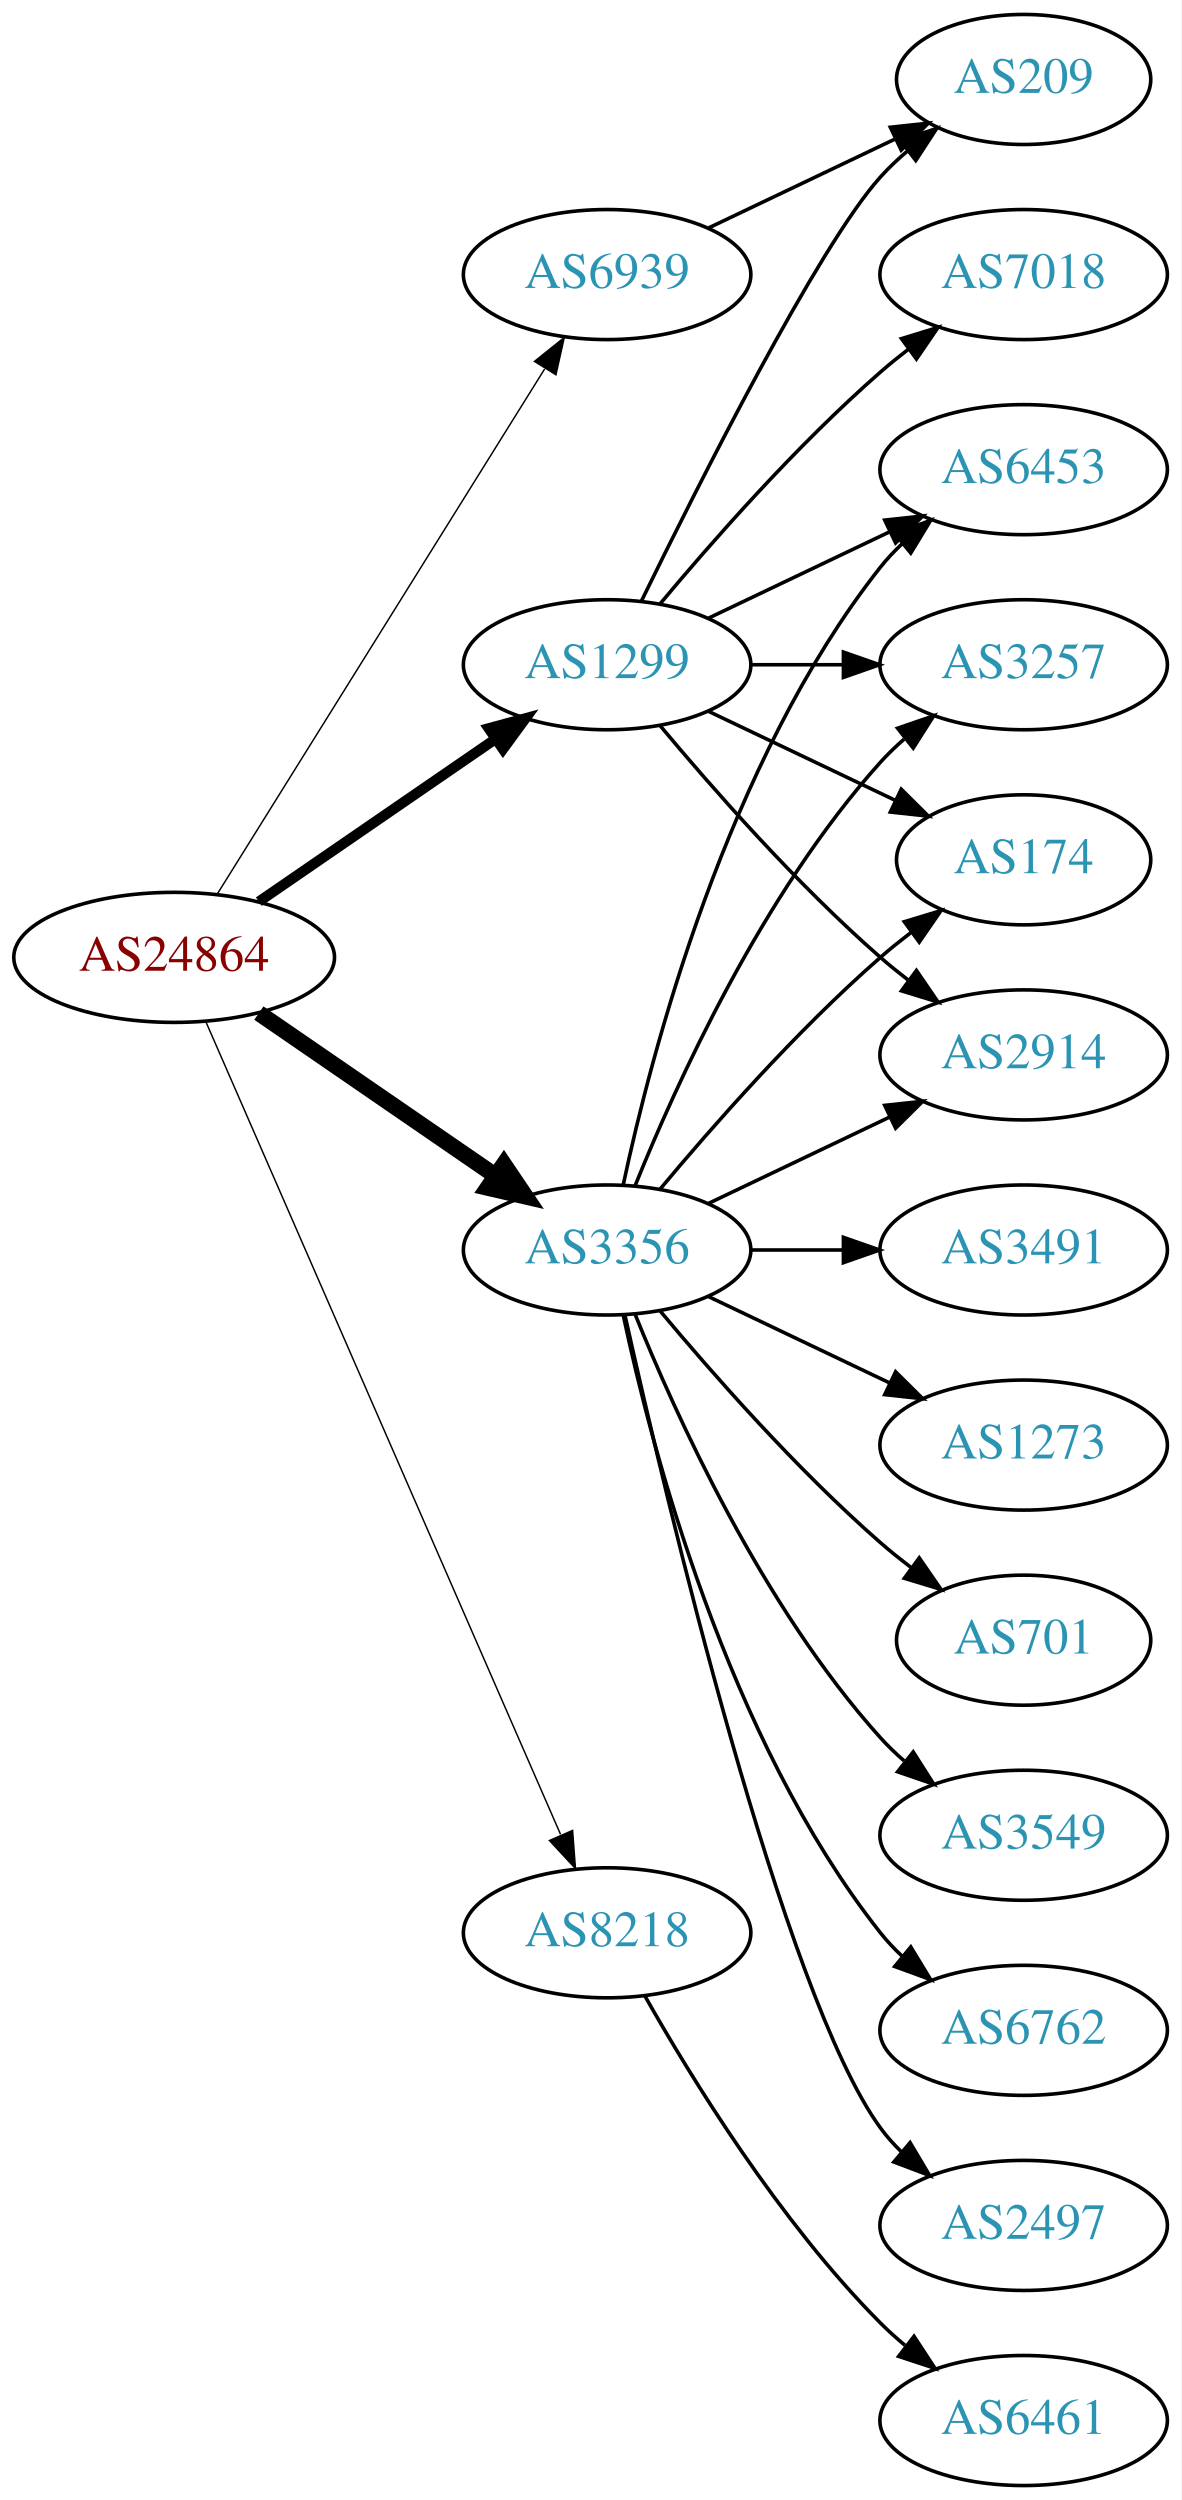
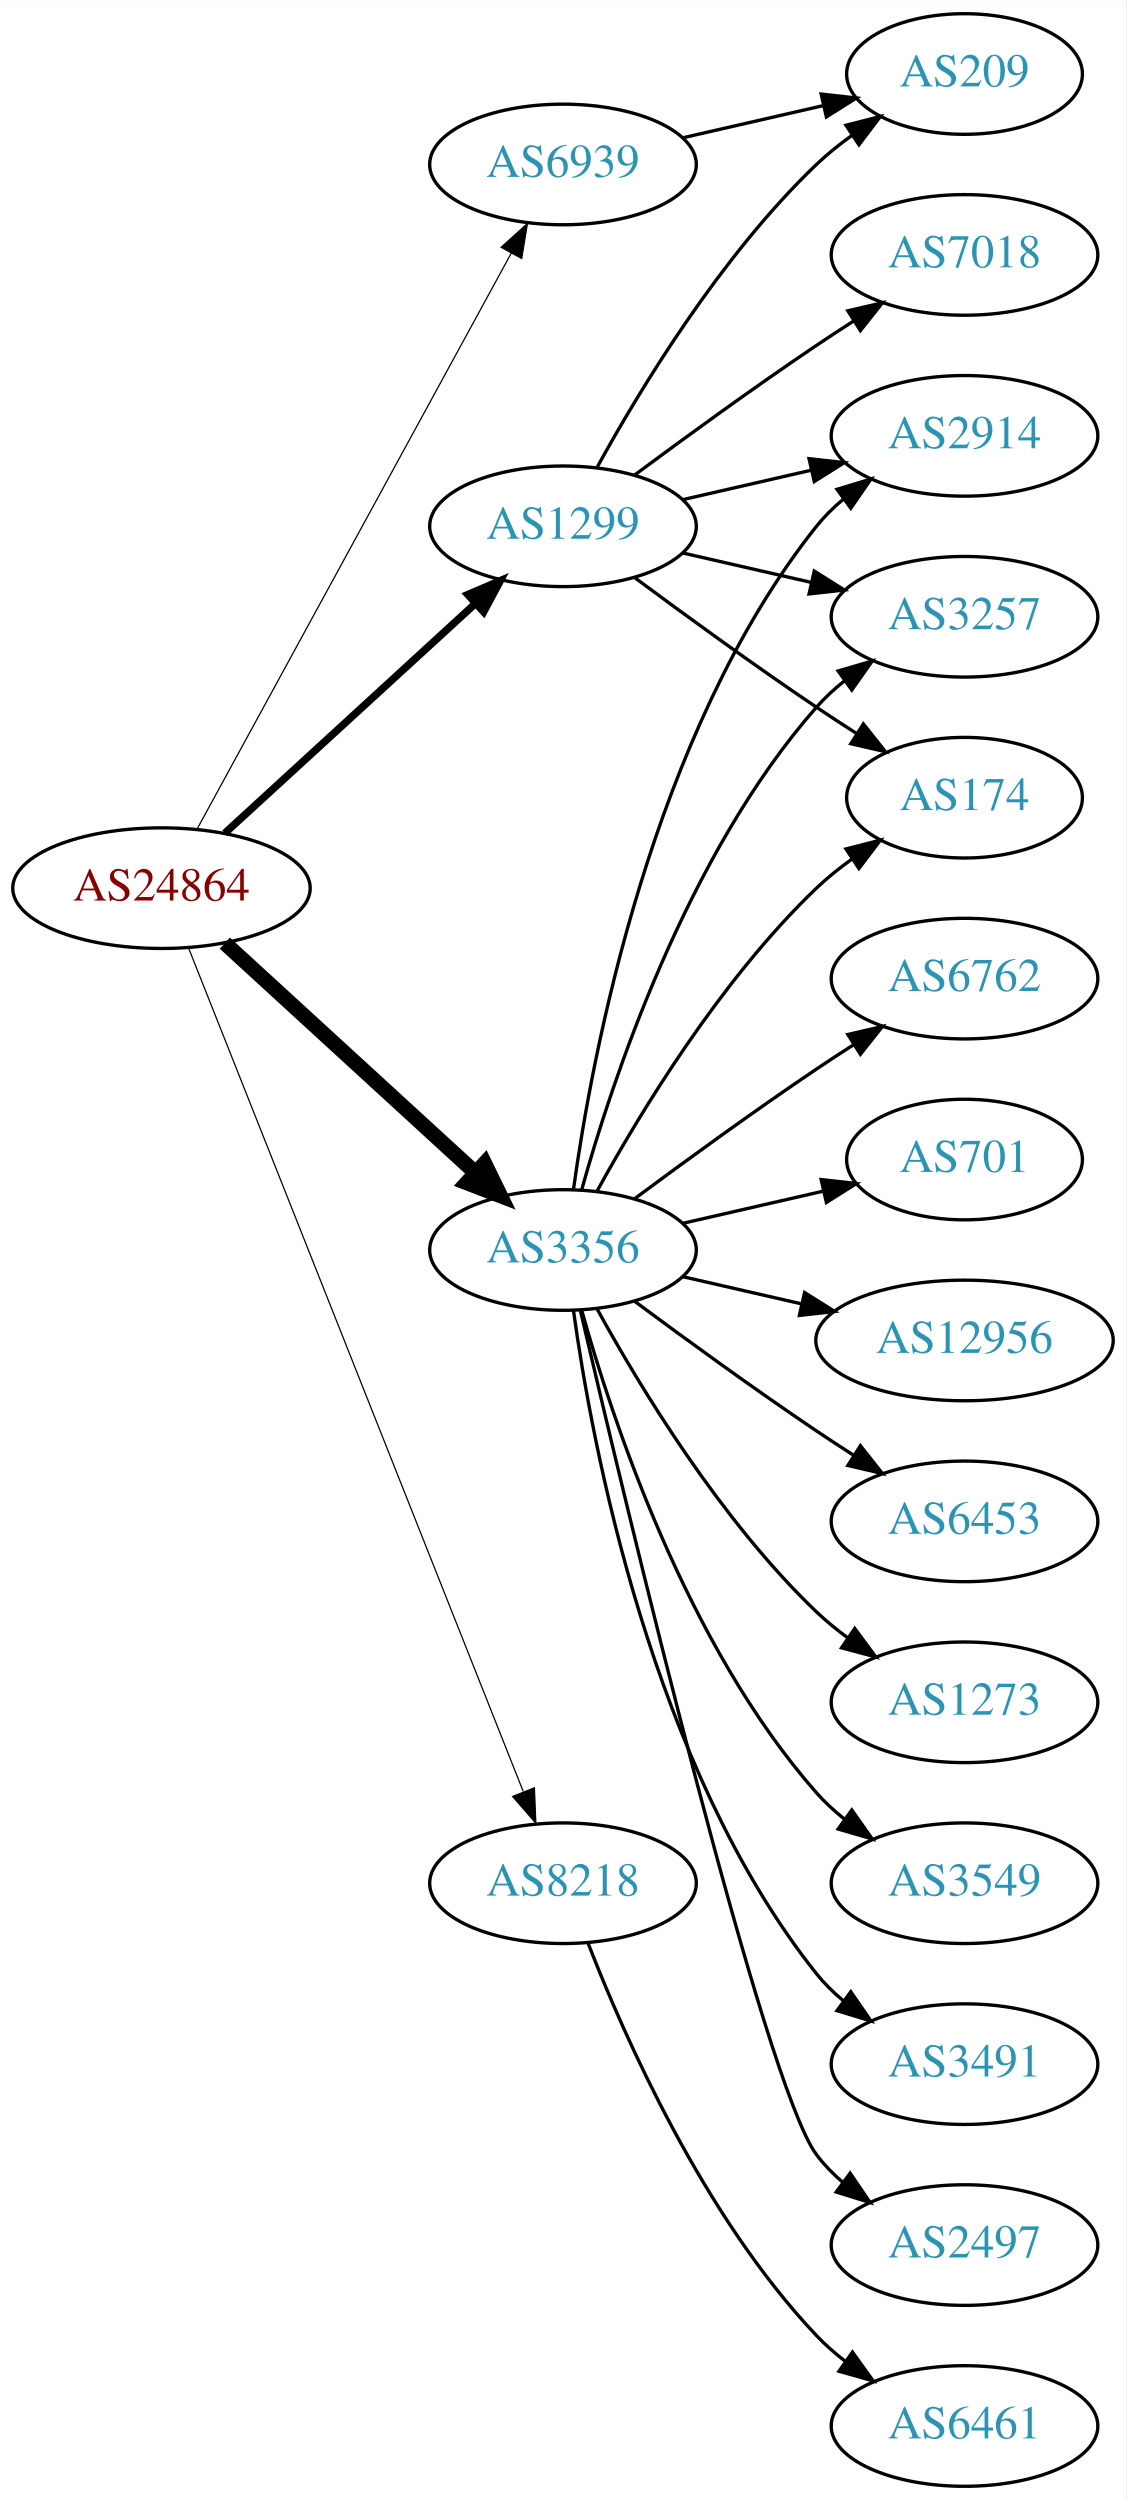
- <svg xmlns="http://www.w3.org/2000/svg" xmlns:xlink="http://www.w3.org/1999/xlink" width="327pt" height="692pt" viewBox="0.00 0.00 326.98 692.00">
-   <g id="graph0" class="graph" transform="scale(1 1) rotate(0) translate(4 688)">
-     <polygon fill="white" stroke="none" points="-4,4 -4,-688 322.978,-688 322.978,4 -4,4" />
+ <svg xmlns="http://www.w3.org/2000/svg" xmlns:xlink="http://www.w3.org/1999/xlink" width="336pt" height="746pt" viewBox="0.00 0.00 336.08 746.00">
+   <g id="graph0" class="graph" transform="scale(1 1) rotate(0) translate(4 742)">
+     <polygon fill="white" stroke="none" points="-4,4 -4,-742 332.077,-742 332.077,4 -4,4" />
    <g id="node1" class="node">
      <g id="a_node1">
        <a xlink:href="/asn/24864" xlink:title="AS24864 ~ Raiffeisen Informatik GmbH [AT]">
-           <ellipse fill="#ffffff" stroke="black" cx="44.196" cy="-423" rx="44.393" ry="18" />
-           <text text-anchor="middle" x="44.196" y="-419.3" font-family="Times,serif" font-size="14.00" fill="#880000">AS24864</text>
+           <ellipse fill="#ffffff" stroke="black" cx="44.196" cy="-477" rx="44.393" ry="18" />
+           <text text-anchor="middle" x="44.196" y="-473.3" font-family="Times,serif" font-size="14.00" fill="#880000">AS24864</text>
        </a>
      </g>
    </g>
    <g id="node2" class="node">
      <g id="a_node2">
        <a xlink:href="/asn/1299" xlink:title="AS1299 ~ Telia Carrier [EU]">
-           <ellipse fill="#ffffff" stroke="black" cx="164.039" cy="-504" rx="39.794" ry="18" />
-           <text text-anchor="middle" x="164.039" y="-500.3" font-family="Times,serif" font-size="14.00" fill="#2c94b3">AS1299</text>
+           <ellipse fill="#ffffff" stroke="black" cx="164.039" cy="-585" rx="39.794" ry="18" />
+           <text text-anchor="middle" x="164.039" y="-581.3" font-family="Times,serif" font-size="14.00" fill="#2c94b3">AS1299</text>
        </a>
      </g>
    </g>
    <g id="edge1" class="edge">
-       <path fill="none" stroke="black" stroke-width="2.864" d="M67.639,-438.426C86.22,-451.198 112.781,-469.455 133.161,-483.463" />
-       <polygon fill="black" stroke="black" stroke-width="2.864" points="131.251,-486.398 141.475,-489.178 135.216,-480.629 131.251,-486.398" />
+       <path fill="none" stroke="black" stroke-width="2.25" d="M63.094,-493.403C83.022,-511.667 115.38,-541.322 137.857,-561.921" />
+       <polygon fill="black" stroke="black" stroke-width="2.25" points="135.622,-564.62 145.359,-568.797 140.351,-559.46 135.622,-564.62" />
    </g>
    <g id="node3" class="node">
      <g id="a_node3">
        <a xlink:href="/asn/3356" xlink:title="AS3356 ~ Level 3 Parent, LLC [US]">
-           <ellipse fill="#ffffff" stroke="black" cx="164.039" cy="-342" rx="39.794" ry="18" />
-           <text text-anchor="middle" x="164.039" y="-338.3" font-family="Times,serif" font-size="14.00" fill="#2c94b3">AS3356</text>
+           <ellipse fill="#ffffff" stroke="black" cx="164.039" cy="-369" rx="39.794" ry="18" />
+           <text text-anchor="middle" x="164.039" y="-365.3" font-family="Times,serif" font-size="14.00" fill="#2c94b3">AS3356</text>
        </a>
      </g>
    </g>
    <g id="edge2" class="edge">
-       <path fill="none" stroke="black" stroke-width="4.5" d="M67.639,-407.574C86.22,-394.802 112.781,-376.545 133.161,-362.537" />
-       <polygon fill="black" stroke="black" stroke-width="4.5" points="135.464,-365.731 141.475,-356.822 131.003,-359.242 135.464,-365.731" />
+       <path fill="none" stroke="black" stroke-width="4.5" d="M63.094,-460.597C83.022,-442.333 115.38,-412.678 137.857,-392.079" />
+       <polygon fill="black" stroke="black" stroke-width="4.5" points="140.647,-394.863 145.359,-385.203 135.326,-389.057 140.647,-394.863" />
    </g>
    <g id="node4" class="node">
      <g id="a_node4">
        <a xlink:href="/asn/6939" xlink:title="AS6939 ~ Hurricane Electric LLC [US]">
-           <ellipse fill="#ffffff" stroke="black" cx="164.039" cy="-612" rx="39.794" ry="18" />
-           <text text-anchor="middle" x="164.039" y="-608.3" font-family="Times,serif" font-size="14.00" fill="#2c94b3">AS6939</text>
+           <ellipse fill="#ffffff" stroke="black" cx="164.039" cy="-693" rx="39.794" ry="18" />
+           <text text-anchor="middle" x="164.039" y="-689.3" font-family="Times,serif" font-size="14.00" fill="#2c94b3">AS6939</text>
        </a>
      </g>
    </g>
    <g id="edge3" class="edge">
-       <path fill="none" stroke="black" stroke-width="0.409" d="M56.071,-440.442C76.855,-473.775 122.315,-546.686 146.744,-585.866" />
-       <polygon fill="black" stroke="black" stroke-width="0.409" points="143.929,-587.966 152.19,-594.6 149.869,-584.263 143.929,-587.966" />
+       <path fill="none" stroke="black" stroke-width="0.375" d="M54.84,-494.676C75.521,-532.584 124.234,-621.873 148.613,-666.559" />
+       <polygon fill="black" stroke="black" stroke-width="0.375" points="145.565,-668.28 153.427,-675.383 151.71,-664.928 145.565,-668.28" />
    </g>
    <g id="node5" class="node">
      <g id="a_node5">
        <a xlink:href="/asn/8218" xlink:title="AS8218 ~ legacy Neotelecoms [FR]">
-           <ellipse fill="#ffffff" stroke="black" cx="164.039" cy="-153" rx="39.794" ry="18" />
-           <text text-anchor="middle" x="164.039" y="-149.3" font-family="Times,serif" font-size="14.00" fill="#2c94b3">AS8218</text>
+           <ellipse fill="#ffffff" stroke="black" cx="164.039" cy="-180" rx="39.794" ry="18" />
+           <text text-anchor="middle" x="164.039" y="-176.3" font-family="Times,serif" font-size="14.00" fill="#2c94b3">AS8218</text>
        </a>
      </g>
    </g>
    <g id="edge4" class="edge">
-       <path fill="none" stroke="black" stroke-width="0.409" d="M52.928,-405.285C73.029,-359.229 127.038,-235.486 151.141,-180.261" />
-       <polygon fill="black" stroke="black" stroke-width="0.409" points="154.486,-181.346 155.278,-170.781 148.07,-178.546 154.486,-181.346" />
+       <path fill="none" stroke="black" stroke-width="0.375" d="M52.39,-458.868C72.325,-408.627 128.366,-267.385 152.148,-207.447" />
+       <polygon fill="black" stroke="black" stroke-width="0.375" points="155.504,-208.48 155.939,-197.894 148.997,-205.899 155.504,-208.48" />
    </g>
    <g id="node6" class="node">
      <g id="a_node6">
-         <a xlink:href="/asn/7018" xlink:title="AS7018 ~ AT&amp;T Services, Inc. [US]">
-           <ellipse fill="#ffffff" stroke="black" cx="279.332" cy="-612" rx="39.794" ry="18" />
-           <text text-anchor="middle" x="279.332" y="-608.3" font-family="Times,serif" font-size="14.00" fill="#2c94b3">AS7018</text>
+         <a xlink:href="/asn/209" xlink:title="AS209 ~ CenturyLink Communications, LLC [US]">
+           <ellipse fill="#ffffff" stroke="black" cx="283.881" cy="-720" rx="35.194" ry="18" />
+           <text text-anchor="middle" x="283.881" y="-716.3" font-family="Times,serif" font-size="14.00" fill="#2c94b3">AS209</text>
        </a>
      </g>
    </g>
    <g id="edge5" class="edge">
-       <path fill="none" stroke="black" d="M178.669,-520.817C192.951,-537.929 216.498,-564.745 239.685,-585 242.151,-587.154 244.789,-589.294 247.487,-591.372" />
-       <polygon fill="black" stroke="black" points="245.512,-594.264 255.641,-597.37 249.66,-588.625 245.512,-594.264" />
+       <path fill="none" stroke="black" d="M174.28,-602.713C186.825,-625.561 211.002,-665.611 239.685,-693 242.939,-696.107 246.606,-699.046 250.393,-701.76" />
+       <polygon fill="black" stroke="black" points="248.495,-704.701 258.761,-707.322 252.37,-698.872 248.495,-704.701" />
    </g>
    <g id="node7" class="node">
      <g id="a_node7">
-         <a xlink:href="/asn/3257" xlink:title="AS3257 ~ GTT [DE]">
-           <ellipse fill="#ffffff" stroke="black" cx="279.332" cy="-504" rx="39.794" ry="18" />
-           <text text-anchor="middle" x="279.332" y="-500.3" font-family="Times,serif" font-size="14.00" fill="#2c94b3">AS3257</text>
+         <a xlink:href="/asn/2914" xlink:title="AS2914 ~ NTT America, Inc. [US]">
+           <ellipse fill="#ffffff" stroke="black" cx="283.881" cy="-612" rx="39.794" ry="18" />
+           <text text-anchor="middle" x="283.881" y="-608.3" font-family="Times,serif" font-size="14.00" fill="#2c94b3">AS2914</text>
        </a>
      </g>
    </g>
    <g id="edge6" class="edge">
-       <path fill="none" stroke="black" d="M203.711,-504C211.914,-504 220.678,-504 229.21,-504" />
-       <polygon fill="black" stroke="black" points="229.449,-507.5 239.449,-504 229.449,-500.5 229.449,-507.5" />
+       <path fill="none" stroke="black" d="M199.758,-592.955C211.758,-595.704 225.379,-598.825 238.071,-601.733" />
+       <polygon fill="black" stroke="black" points="237.474,-605.187 248.003,-604.009 239.037,-598.364 237.474,-605.187" />
    </g>
    <g id="node8" class="node">
      <g id="a_node8">
-         <a xlink:href="/asn/209" xlink:title="AS209 ~ CenturyLink Communications, LLC [US]">
-           <ellipse fill="#ffffff" stroke="black" cx="279.332" cy="-666" rx="35.194" ry="18" />
-           <text text-anchor="middle" x="279.332" y="-662.3" font-family="Times,serif" font-size="14.00" fill="#2c94b3">AS209</text>
+         <a xlink:href="/asn/3257" xlink:title="AS3257 ~ GTT [DE]">
+           <ellipse fill="#ffffff" stroke="black" cx="283.881" cy="-558" rx="39.794" ry="18" />
+           <text text-anchor="middle" x="283.881" y="-554.3" font-family="Times,serif" font-size="14.00" fill="#2c94b3">AS3257</text>
        </a>
      </g>
    </g>
    <g id="edge7" class="edge">
-       <path fill="none" stroke="black" d="M173.476,-521.511C189.095,-553.509 222.481,-619.893 239.685,-639 242.001,-641.572 244.606,-644.03 247.341,-646.343" />
-       <polygon fill="black" stroke="black" points="245.207,-649.117 255.264,-652.448 249.479,-643.572 245.207,-649.117" />
+       <path fill="none" stroke="black" d="M199.758,-577.045C211.758,-574.296 225.379,-571.175 238.071,-568.267" />
+       <polygon fill="black" stroke="black" points="239.037,-571.636 248.003,-565.991 237.474,-564.813 239.037,-571.636" />
    </g>
    <g id="node9" class="node">
      <g id="a_node9">
        <a xlink:href="/asn/174" xlink:title="AS174 ~ Cogent Communications [US]">
-           <ellipse fill="#ffffff" stroke="black" cx="279.332" cy="-450" rx="35.194" ry="18" />
-           <text text-anchor="middle" x="279.332" y="-446.3" font-family="Times,serif" font-size="14.00" fill="#2c94b3">AS174</text>
+           <ellipse fill="#ffffff" stroke="black" cx="283.881" cy="-504" rx="35.194" ry="18" />
+           <text text-anchor="middle" x="283.881" y="-500.3" font-family="Times,serif" font-size="14.00" fill="#2c94b3">AS174</text>
        </a>
      </g>
    </g>
    <g id="edge8" class="edge">
-       <path fill="none" stroke="black" d="M192.175,-491.066C207.607,-483.71 227.092,-474.423 243.628,-466.541" />
-       <polygon fill="black" stroke="black" points="245.448,-469.551 252.969,-462.089 242.436,-463.232 245.448,-469.551" />
+       <path fill="none" stroke="black" d="M185.369,-569.723C200.231,-558.696 220.976,-543.593 239.685,-531 243.502,-528.431 247.552,-525.79 251.583,-523.214" />
+       <polygon fill="black" stroke="black" points="253.687,-526.025 260.277,-517.729 249.952,-520.105 253.687,-526.025" />
    </g>
    <g id="node10" class="node">
      <g id="a_node10">
-         <a xlink:href="/asn/2914" xlink:title="AS2914 ~ NTT America, Inc. [US]">
-           <ellipse fill="#ffffff" stroke="black" cx="279.332" cy="-396" rx="39.794" ry="18" />
-           <text text-anchor="middle" x="279.332" y="-392.3" font-family="Times,serif" font-size="14.00" fill="#2c94b3">AS2914</text>
+         <a xlink:href="/asn/7018" xlink:title="AS7018 ~ AT&amp;T Services, Inc. [US]">
+           <ellipse fill="#ffffff" stroke="black" cx="283.881" cy="-666" rx="39.794" ry="18" />
+           <text text-anchor="middle" x="283.881" y="-662.3" font-family="Times,serif" font-size="14.00" fill="#2c94b3">AS7018</text>
        </a>
      </g>
    </g>
    <g id="edge9" class="edge">
-       <path fill="none" stroke="black" d="M178.669,-487.183C192.951,-470.071 216.498,-443.255 239.685,-423 242.151,-420.846 244.789,-418.706 247.487,-416.628" />
-       <polygon fill="black" stroke="black" points="249.66,-419.375 255.641,-410.63 245.512,-413.736 249.66,-419.375" />
+       <path fill="none" stroke="black" d="M185.369,-600.277C200.231,-611.304 220.976,-626.407 239.685,-639 243.234,-641.389 246.984,-643.839 250.733,-646.242" />
+       <polygon fill="black" stroke="black" points="249.059,-649.325 259.381,-651.712 252.801,-643.409 249.059,-649.325" />
+     </g>
+     <g id="edge18" class="edge">
+       <path fill="none" stroke="black" d="M167.178,-387.17C172.678,-426.974 190.504,-523.233 239.685,-585 242.026,-587.94 244.781,-590.649 247.747,-593.121" />
+       <polygon fill="black" stroke="black" points="245.812,-596.042 255.953,-599.11 249.939,-590.388 245.812,-596.042" />
+     </g>
+     <g id="edge10" class="edge">
+       <path fill="none" stroke="black" d="M169.612,-386.946C178.517,-418.995 200.801,-486.842 239.685,-531 242.169,-533.821 245.019,-536.449 248.044,-538.871" />
+       <polygon fill="black" stroke="black" points="246.162,-541.828 256.334,-544.791 250.23,-536.131 246.162,-541.828" />
+     </g>
+     <g id="edge12" class="edge">
+       <path fill="none" stroke="black" d="M174.28,-386.713C186.825,-409.561 211.002,-449.611 239.685,-477 242.939,-480.107 246.606,-483.046 250.393,-485.76" />
+       <polygon fill="black" stroke="black" points="248.495,-488.701 258.761,-491.322 252.37,-482.872 248.495,-488.701" />
    </g>
    <g id="node11" class="node">
      <g id="a_node11">
-         <a xlink:href="/asn/6453" xlink:title="AS6453 ~ TATA COMMUNICATIONS (AMERICA) INC [US]">
-           <ellipse fill="#ffffff" stroke="black" cx="279.332" cy="-558" rx="39.794" ry="18" />
-           <text text-anchor="middle" x="279.332" y="-554.3" font-family="Times,serif" font-size="14.00" fill="#2c94b3">AS6453</text>
-         </a>
-       </g>
-     </g>
-     <g id="edge10" class="edge">
-       <path fill="none" stroke="black" d="M192.175,-516.934C207.169,-524.081 225.99,-533.052 242.213,-540.785" />
-       <polygon fill="black" stroke="black" points="240.884,-544.028 251.417,-545.171 243.895,-537.709 240.884,-544.028" />
-     </g>
-     <g id="edge14" class="edge">
-       <path fill="none" stroke="black" d="M171.786,-359.787C182.837,-387.243 206.891,-440.578 239.685,-477 241.688,-479.224 243.906,-481.363 246.239,-483.397" />
-       <polygon fill="black" stroke="black" points="244.437,-486.433 254.458,-489.873 248.769,-480.935 244.437,-486.433" />
+         <a xlink:href="/asn/12956" xlink:title="AS12956 ~ TELXIUS [ES]">
+           <ellipse fill="#ffffff" stroke="black" cx="283.881" cy="-342" rx="44.393" ry="18" />
+           <text text-anchor="middle" x="283.881" y="-338.3" font-family="Times,serif" font-size="14.00" fill="#2c94b3">AS12956</text>
+         </a>
+       </g>
    </g>
    <g id="edge11" class="edge">
-       <path fill="none" stroke="black" d="M178.669,-358.817C192.951,-375.929 216.498,-402.745 239.685,-423 242.355,-425.332 245.228,-427.648 248.158,-429.886" />
-       <polygon fill="black" stroke="black" points="246.309,-432.87 256.449,-435.939 250.436,-427.216 246.309,-432.87" />
-     </g>
-     <g id="edge12" class="edge">
-       <path fill="none" stroke="black" d="M192.175,-354.934C207.169,-362.081 225.99,-371.052 242.213,-378.785" />
-       <polygon fill="black" stroke="black" points="240.884,-382.028 251.417,-383.171 243.895,-375.709 240.884,-382.028" />
-     </g>
-     <g id="edge17" class="edge">
-       <path fill="none" stroke="black" d="M168.529,-360.16C176.16,-396.03 197.152,-477.155 239.685,-531 241.493,-533.288 243.545,-535.462 245.74,-537.51" />
-       <polygon fill="black" stroke="black" points="243.651,-540.323 253.6,-543.966 248.094,-534.914 243.651,-540.323" />
+       <path fill="none" stroke="black" d="M199.758,-361.045C210.896,-358.493 223.432,-355.621 235.325,-352.896" />
+       <polygon fill="black" stroke="black" points="236.153,-356.297 245.119,-350.652 234.59,-349.474 236.153,-356.297" />
    </g>
    <g id="node12" class="node">
      <g id="a_node12">
-         <a xlink:href="/asn/3549" xlink:title="AS3549 ~ Level 3 Parent, LLC [US]">
-           <ellipse fill="#ffffff" stroke="black" cx="279.332" cy="-180" rx="39.794" ry="18" />
-           <text text-anchor="middle" x="279.332" y="-176.3" font-family="Times,serif" font-size="14.00" fill="#2c94b3">AS3549</text>
+         <a xlink:href="/asn/6453" xlink:title="AS6453 ~ TATA COMMUNICATIONS (AMERICA) INC [US]">
+           <ellipse fill="#ffffff" stroke="black" cx="283.881" cy="-288" rx="39.794" ry="18" />
+           <text text-anchor="middle" x="283.881" y="-284.3" font-family="Times,serif" font-size="14.00" fill="#2c94b3">AS6453</text>
        </a>
      </g>
    </g>
    <g id="edge13" class="edge">
-       <path fill="none" stroke="black" d="M171.786,-324.213C182.837,-296.757 206.891,-243.422 239.685,-207 241.688,-204.776 243.906,-202.637 246.239,-200.603" />
-       <polygon fill="black" stroke="black" points="248.769,-203.065 254.458,-194.127 244.437,-197.567 248.769,-203.065" />
+       <path fill="none" stroke="black" d="M185.369,-353.723C200.231,-342.696 220.976,-327.593 239.685,-315 243.234,-312.611 246.984,-310.161 250.733,-307.758" />
+       <polygon fill="black" stroke="black" points="252.801,-310.591 259.381,-302.288 249.059,-304.675 252.801,-310.591" />
    </g>
    <g id="node13" class="node">
      <g id="a_node13">
-         <a xlink:href="/asn/6762" xlink:title="AS6762 ~ TELECOM ITALIA SPARKLE S.p.A. [IT]">
-           <ellipse fill="#ffffff" stroke="black" cx="279.332" cy="-126" rx="39.794" ry="18" />
-           <text text-anchor="middle" x="279.332" y="-122.3" font-family="Times,serif" font-size="14.00" fill="#2c94b3">AS6762</text>
-         </a>
-       </g>
-     </g>
-     <g id="edge15" class="edge">
-       <path fill="none" stroke="black" d="M168.529,-323.84C176.16,-287.97 197.152,-206.845 239.685,-153 241.493,-150.712 243.545,-148.538 245.74,-146.49" />
-       <polygon fill="black" stroke="black" points="248.094,-149.086 253.6,-140.034 243.651,-143.677 248.094,-149.086" />
+         <a xlink:href="/asn/1273" xlink:title="AS1273 ~ Vodafone Group PLC [EU]">
+           <ellipse fill="#ffffff" stroke="black" cx="283.881" cy="-234" rx="39.794" ry="18" />
+           <text text-anchor="middle" x="283.881" y="-230.3" font-family="Times,serif" font-size="14.00" fill="#2c94b3">AS1273</text>
+         </a>
+       </g>
+     </g>
+     <g id="edge14" class="edge">
+       <path fill="none" stroke="black" d="M174.28,-351.287C186.825,-328.439 211.002,-288.389 239.685,-261 242.553,-258.261 245.742,-255.653 249.051,-253.215" />
+       <polygon fill="black" stroke="black" points="251.114,-256.044 257.411,-247.523 247.175,-250.258 251.114,-256.044" />
    </g>
    <g id="node14" class="node">
      <g id="a_node14">
-         <a xlink:href="/asn/2497" xlink:title="AS2497 ~ Internet Initiative Japan Inc. [JP]">
-           <ellipse fill="#ffffff" stroke="black" cx="279.332" cy="-72" rx="39.794" ry="18" />
-           <text text-anchor="middle" x="279.332" y="-68.3" font-family="Times,serif" font-size="14.00" fill="#2c94b3">AS2497</text>
-         </a>
-       </g>
-     </g>
-     <g id="edge16" class="edge">
-       <path fill="none" stroke="black" d="M168.997,-323.848C180.118,-273.991 212.597,-136.19 239.685,-99 241.402,-96.643 243.389,-94.419 245.538,-92.337" />
-       <polygon fill="black" stroke="black" points="247.9,-94.925 253.313,-85.817 243.402,-89.561 247.9,-94.925" />
+         <a xlink:href="/asn/3549" xlink:title="AS3549 ~ Level 3 Parent, LLC [US]">
+           <ellipse fill="#ffffff" stroke="black" cx="283.881" cy="-180" rx="39.794" ry="18" />
+           <text text-anchor="middle" x="283.881" y="-176.3" font-family="Times,serif" font-size="14.00" fill="#2c94b3">AS3549</text>
+         </a>
+       </g>
+     </g>
+     <g id="edge15" class="edge">
+       <path fill="none" stroke="black" d="M169.612,-351.054C178.517,-319.005 200.801,-251.158 239.685,-207 242.169,-204.179 245.019,-201.551 248.044,-199.129" />
+       <polygon fill="black" stroke="black" points="250.23,-201.869 256.334,-193.209 246.162,-196.172 250.23,-201.869" />
    </g>
    <g id="node15" class="node">
      <g id="a_node15">
        <a xlink:href="/asn/3491" xlink:title="AS3491 ~ PCCW Global, Inc. [US]">
-           <ellipse fill="#ffffff" stroke="black" cx="279.332" cy="-342" rx="39.794" ry="18" />
-           <text text-anchor="middle" x="279.332" y="-338.3" font-family="Times,serif" font-size="14.00" fill="#2c94b3">AS3491</text>
-         </a>
-       </g>
-     </g>
-     <g id="edge18" class="edge">
-       <path fill="none" stroke="black" d="M203.711,-342C211.914,-342 220.678,-342 229.21,-342" />
-       <polygon fill="black" stroke="black" points="229.449,-345.5 239.449,-342 229.449,-338.5 229.449,-345.5" />
+           <ellipse fill="#ffffff" stroke="black" cx="283.881" cy="-126" rx="39.794" ry="18" />
+           <text text-anchor="middle" x="283.881" y="-122.3" font-family="Times,serif" font-size="14.00" fill="#2c94b3">AS3491</text>
+         </a>
+       </g>
+     </g>
+     <g id="edge16" class="edge">
+       <path fill="none" stroke="black" d="M167.178,-350.83C172.678,-311.026 190.504,-214.767 239.685,-153 242.026,-150.06 244.781,-147.351 247.747,-144.879" />
+       <polygon fill="black" stroke="black" points="249.939,-147.612 255.953,-138.89 245.812,-141.958 249.939,-147.612" />
    </g>
    <g id="node16" class="node">
      <g id="a_node16">
-         <a xlink:href="/asn/1273" xlink:title="AS1273 ~ Vodafone Group PLC [EU]">
-           <ellipse fill="#ffffff" stroke="black" cx="279.332" cy="-288" rx="39.794" ry="18" />
-           <text text-anchor="middle" x="279.332" y="-284.3" font-family="Times,serif" font-size="14.00" fill="#2c94b3">AS1273</text>
-         </a>
-       </g>
-     </g>
-     <g id="edge19" class="edge">
-       <path fill="none" stroke="black" d="M192.175,-329.066C207.169,-321.919 225.99,-312.948 242.213,-305.215" />
-       <polygon fill="black" stroke="black" points="243.895,-308.291 251.417,-300.829 240.884,-301.972 243.895,-308.291" />
+         <a xlink:href="/asn/2497" xlink:title="AS2497 ~ Internet Initiative Japan Inc. [JP]">
+           <ellipse fill="#ffffff" stroke="black" cx="283.881" cy="-72" rx="39.794" ry="18" />
+           <text text-anchor="middle" x="283.881" y="-68.3" font-family="Times,serif" font-size="14.00" fill="#2c94b3">AS2497</text>
+         </a>
+       </g>
+     </g>
+     <g id="edge17" class="edge">
+       <path fill="none" stroke="black" d="M169.244,-350.867C182.613,-293.701 224.163,-119.806 239.685,-99 241.933,-95.987 244.624,-93.231 247.551,-90.728" />
+       <polygon fill="black" stroke="black" points="249.746,-93.459 255.702,-84.697 245.582,-87.831 249.746,-93.459" />
    </g>
    <g id="node17" class="node">
      <g id="a_node17">
-         <a xlink:href="/asn/701" xlink:title="AS701 ~ UUNET [US]">
-           <ellipse fill="#ffffff" stroke="black" cx="279.332" cy="-234" rx="35.194" ry="18" />
-           <text text-anchor="middle" x="279.332" y="-230.3" font-family="Times,serif" font-size="14.00" fill="#2c94b3">AS701</text>
-         </a>
-       </g>
-     </g>
-     <g id="edge20" class="edge">
-       <path fill="none" stroke="black" d="M178.669,-325.183C192.951,-308.071 216.498,-281.255 239.685,-261 242.355,-258.668 245.228,-256.352 248.158,-254.114" />
-       <polygon fill="black" stroke="black" points="250.436,-256.784 256.449,-248.061 246.309,-251.13 250.436,-256.784" />
-     </g>
-     <g id="edge21" class="edge">
-       <path fill="none" stroke="black" d="M192.175,-624.934C207.607,-632.29 227.092,-641.577 243.628,-649.459" />
-       <polygon fill="black" stroke="black" points="242.436,-652.768 252.969,-653.911 245.448,-646.449 242.436,-652.768" />
+         <a xlink:href="/asn/6762" xlink:title="AS6762 ~ TELECOM ITALIA SPARKLE S.p.A. [IT]">
+           <ellipse fill="#ffffff" stroke="black" cx="283.881" cy="-450" rx="39.794" ry="18" />
+           <text text-anchor="middle" x="283.881" y="-446.3" font-family="Times,serif" font-size="14.00" fill="#2c94b3">AS6762</text>
+         </a>
+       </g>
+     </g>
+     <g id="edge19" class="edge">
+       <path fill="none" stroke="black" d="M185.369,-384.277C200.231,-395.304 220.976,-410.407 239.685,-423 243.234,-425.389 246.984,-427.839 250.733,-430.242" />
+       <polygon fill="black" stroke="black" points="249.059,-433.325 259.381,-435.712 252.801,-427.409 249.059,-433.325" />
    </g>
    <g id="node18" class="node">
      <g id="a_node18">
+         <a xlink:href="/asn/701" xlink:title="AS701 ~ UUNET [US]">
+           <ellipse fill="#ffffff" stroke="black" cx="283.881" cy="-396" rx="35.194" ry="18" />
+           <text text-anchor="middle" x="283.881" y="-392.3" font-family="Times,serif" font-size="14.00" fill="#2c94b3">AS701</text>
+         </a>
+       </g>
+     </g>
+     <g id="edge20" class="edge">
+       <path fill="none" stroke="black" d="M199.758,-376.955C212.85,-379.955 227.873,-383.396 241.513,-386.522" />
+       <polygon fill="black" stroke="black" points="241.091,-390.016 251.621,-388.838 242.655,-383.193 241.091,-390.016" />
+     </g>
+     <g id="edge21" class="edge">
+       <path fill="none" stroke="black" d="M199.758,-700.955C212.85,-703.955 227.873,-707.396 241.513,-710.522" />
+       <polygon fill="black" stroke="black" points="241.091,-714.016 251.621,-712.838 242.655,-707.193 241.091,-714.016" />
+     </g>
+     <g id="node19" class="node">
+       <g id="a_node19">
        <a xlink:href="/asn/6461" xlink:title="AS6461 ~ Zayo Bandwidth [US]">
-           <ellipse fill="#ffffff" stroke="black" cx="279.332" cy="-18" rx="39.794" ry="18" />
-           <text text-anchor="middle" x="279.332" y="-14.3" font-family="Times,serif" font-size="14.00" fill="#2c94b3">AS6461</text>
+           <ellipse fill="#ffffff" stroke="black" cx="283.881" cy="-18" rx="39.794" ry="18" />
+           <text text-anchor="middle" x="283.881" y="-14.3" font-family="Times,serif" font-size="14.00" fill="#2c94b3">AS6461</text>
        </a>
      </g>
    </g>
    <g id="edge22" class="edge">
-       <path fill="none" stroke="black" d="M174.498,-135.51C187.28,-112.904 211.712,-73.114 239.685,-45 241.796,-42.879 244.092,-40.812 246.477,-38.829" />
-       <polygon fill="black" stroke="black" points="248.993,-41.31 254.793,-32.444 244.73,-35.758 248.993,-41.31" />
+       <path fill="none" stroke="black" d="M171.562,-162.006C182.312,-134.272 205.969,-80.571 239.685,-45 242.271,-42.272 245.188,-39.706 248.257,-37.323" />
+       <polygon fill="black" stroke="black" points="250.435,-40.069 256.605,-31.457 246.411,-34.342 250.435,-40.069" />
    </g>
  </g>
</svg>
